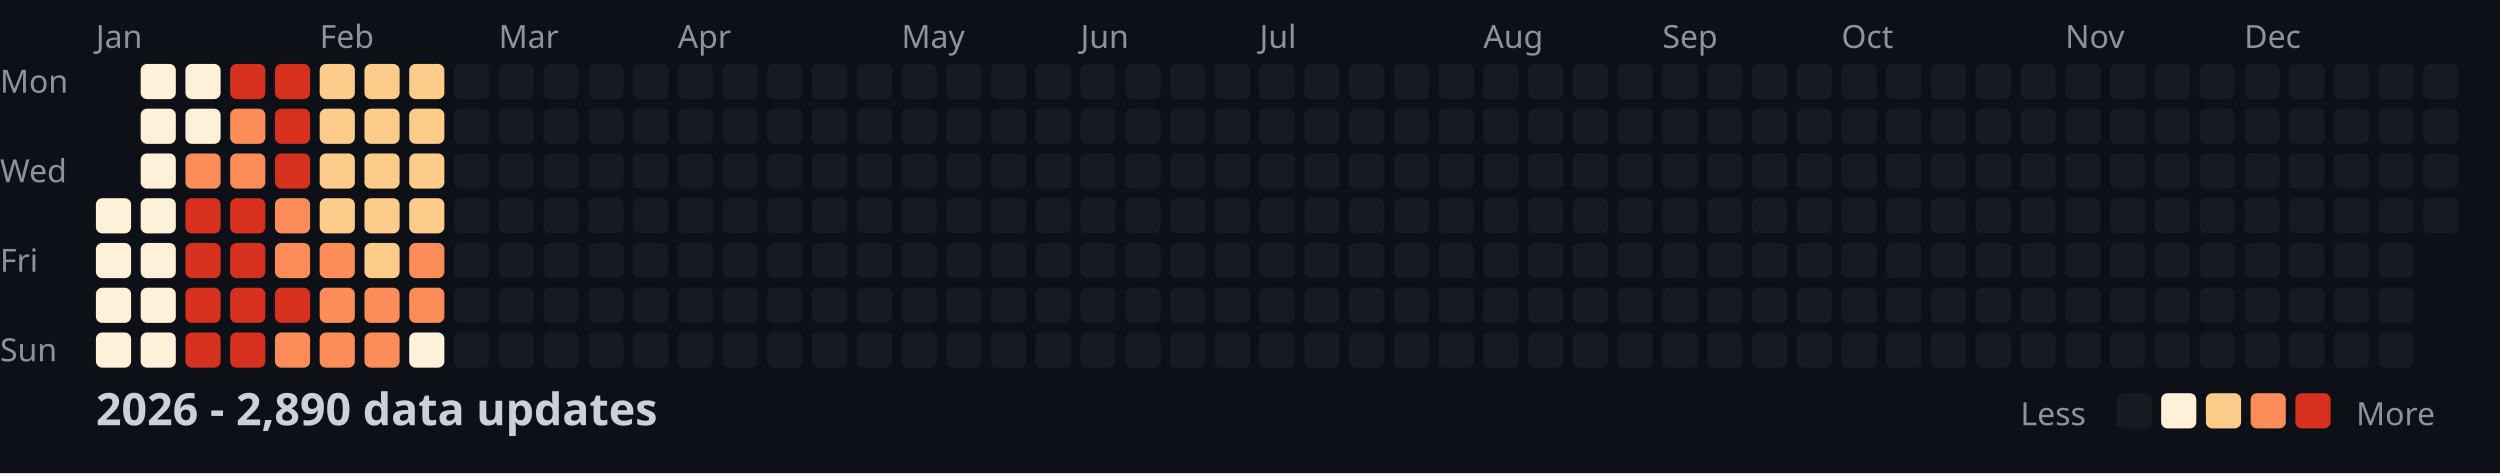
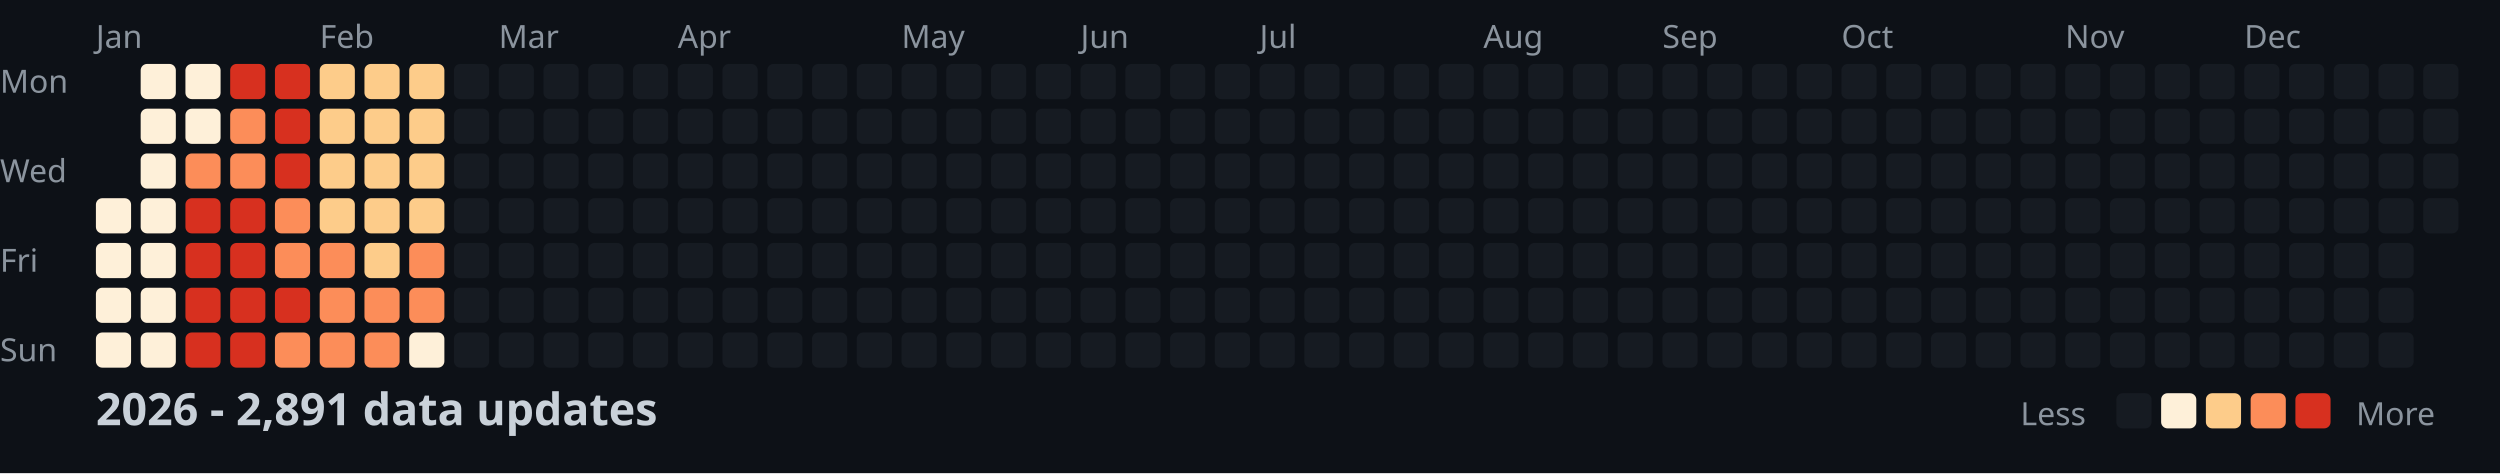
<svg xmlns="http://www.w3.org/2000/svg" width="782" height="148">
  <style>
    .month { font: 10px sans-serif; fill: #8b949e; }
    .day { font: 10px sans-serif; fill: #8b949e; }
    .title { font: bold 14px sans-serif; fill: #c9d1d9; }
    .legend { font: 10px sans-serif; fill: #8b949e; }
  </style>
  <rect width="100%" height="100%" fill="#0d1117" />
  <text x="0" y="29" class="day">Mon</text>
  <text x="0" y="57" class="day">Wed</text>
  <text x="0" y="85" class="day">Fri</text>
  <text x="0" y="113" class="day">Sun</text>
  <text x="30" y="15" class="month">Jan</text>
  <text x="100" y="15" class="month">Feb</text>
  <text x="156" y="15" class="month">Mar</text>
  <text x="212" y="15" class="month">Apr</text>
  <text x="282" y="15" class="month">May</text>
  <text x="338" y="15" class="month">Jun</text>
  <text x="394" y="15" class="month">Jul</text>
  <text x="464" y="15" class="month">Aug</text>
  <text x="520" y="15" class="month">Sep</text>
  <text x="576" y="15" class="month">Oct</text>
  <text x="646" y="15" class="month">Nov</text>
  <text x="702" y="15" class="month">Dec</text>
  <rect x="30" y="62" width="11" height="11" fill="#fef0d9" rx="2" />
  <rect x="30" y="76" width="11" height="11" fill="#fef0d9" rx="2" />
  <rect x="30" y="90" width="11" height="11" fill="#fef0d9" rx="2" />
  <rect x="30" y="104" width="11" height="11" fill="#fef0d9" rx="2" />
  <rect x="44" y="20" width="11" height="11" fill="#fef0d9" rx="2" />
  <rect x="44" y="34" width="11" height="11" fill="#fef0d9" rx="2" />
  <rect x="44" y="48" width="11" height="11" fill="#fef0d9" rx="2" />
  <rect x="44" y="62" width="11" height="11" fill="#fef0d9" rx="2" />
  <rect x="44" y="76" width="11" height="11" fill="#fef0d9" rx="2" />
  <rect x="44" y="90" width="11" height="11" fill="#fef0d9" rx="2" />
  <rect x="44" y="104" width="11" height="11" fill="#fef0d9" rx="2" />
  <rect x="58" y="20" width="11" height="11" fill="#fef0d9" rx="2" />
  <rect x="58" y="34" width="11" height="11" fill="#fef0d9" rx="2" />
  <rect x="58" y="48" width="11" height="11" fill="#fc8d59" rx="2" />
  <rect x="58" y="62" width="11" height="11" fill="#d7301f" rx="2" />
  <rect x="58" y="76" width="11" height="11" fill="#d7301f" rx="2" />
  <rect x="58" y="90" width="11" height="11" fill="#d7301f" rx="2" />
  <rect x="58" y="104" width="11" height="11" fill="#d7301f" rx="2" />
  <rect x="72" y="20" width="11" height="11" fill="#d7301f" rx="2" />
  <rect x="72" y="34" width="11" height="11" fill="#fc8d59" rx="2" />
  <rect x="72" y="48" width="11" height="11" fill="#fc8d59" rx="2" />
  <rect x="72" y="62" width="11" height="11" fill="#d7301f" rx="2" />
  <rect x="72" y="76" width="11" height="11" fill="#d7301f" rx="2" />
  <rect x="72" y="90" width="11" height="11" fill="#d7301f" rx="2" />
  <rect x="72" y="104" width="11" height="11" fill="#d7301f" rx="2" />
  <rect x="86" y="20" width="11" height="11" fill="#d7301f" rx="2" />
  <rect x="86" y="34" width="11" height="11" fill="#d7301f" rx="2" />
  <rect x="86" y="48" width="11" height="11" fill="#d7301f" rx="2" />
  <rect x="86" y="62" width="11" height="11" fill="#fc8d59" rx="2" />
  <rect x="86" y="76" width="11" height="11" fill="#fc8d59" rx="2" />
  <rect x="86" y="90" width="11" height="11" fill="#d7301f" rx="2" />
  <rect x="86" y="104" width="11" height="11" fill="#fc8d59" rx="2" />
  <rect x="100" y="20" width="11" height="11" fill="#fdcc8a" rx="2" />
  <rect x="100" y="34" width="11" height="11" fill="#fdcc8a" rx="2" />
  <rect x="100" y="48" width="11" height="11" fill="#fdcc8a" rx="2" />
  <rect x="100" y="62" width="11" height="11" fill="#fdcc8a" rx="2" />
  <rect x="100" y="76" width="11" height="11" fill="#fc8d59" rx="2" />
  <rect x="100" y="90" width="11" height="11" fill="#fc8d59" rx="2" />
  <rect x="100" y="104" width="11" height="11" fill="#fc8d59" rx="2" />
  <rect x="114" y="20" width="11" height="11" fill="#fdcc8a" rx="2" />
  <rect x="114" y="34" width="11" height="11" fill="#fdcc8a" rx="2" />
  <rect x="114" y="48" width="11" height="11" fill="#fdcc8a" rx="2" />
  <rect x="114" y="62" width="11" height="11" fill="#fdcc8a" rx="2" />
  <rect x="114" y="76" width="11" height="11" fill="#fdcc8a" rx="2" />
  <rect x="114" y="90" width="11" height="11" fill="#fc8d59" rx="2" />
  <rect x="114" y="104" width="11" height="11" fill="#fc8d59" rx="2" />
  <rect x="128" y="20" width="11" height="11" fill="#fdcc8a" rx="2" />
  <rect x="128" y="34" width="11" height="11" fill="#fdcc8a" rx="2" />
  <rect x="128" y="48" width="11" height="11" fill="#fdcc8a" rx="2" />
  <rect x="128" y="62" width="11" height="11" fill="#fdcc8a" rx="2" />
  <rect x="128" y="76" width="11" height="11" fill="#fc8d59" rx="2" />
  <rect x="128" y="90" width="11" height="11" fill="#fc8d59" rx="2" />
  <rect x="128" y="104" width="11" height="11" fill="#fef0d9" rx="2" />
  <rect x="142" y="20" width="11" height="11" fill="#161b22" rx="2" />
  <rect x="142" y="34" width="11" height="11" fill="#161b22" rx="2" />
  <rect x="142" y="48" width="11" height="11" fill="#161b22" rx="2" />
  <rect x="142" y="62" width="11" height="11" fill="#161b22" rx="2" />
  <rect x="142" y="76" width="11" height="11" fill="#161b22" rx="2" />
  <rect x="142" y="90" width="11" height="11" fill="#161b22" rx="2" />
  <rect x="142" y="104" width="11" height="11" fill="#161b22" rx="2" />
  <rect x="156" y="20" width="11" height="11" fill="#161b22" rx="2" />
  <rect x="156" y="34" width="11" height="11" fill="#161b22" rx="2" />
  <rect x="156" y="48" width="11" height="11" fill="#161b22" rx="2" />
  <rect x="156" y="62" width="11" height="11" fill="#161b22" rx="2" />
  <rect x="156" y="76" width="11" height="11" fill="#161b22" rx="2" />
  <rect x="156" y="90" width="11" height="11" fill="#161b22" rx="2" />
  <rect x="156" y="104" width="11" height="11" fill="#161b22" rx="2" />
  <rect x="170" y="20" width="11" height="11" fill="#161b22" rx="2" />
  <rect x="170" y="34" width="11" height="11" fill="#161b22" rx="2" />
  <rect x="170" y="48" width="11" height="11" fill="#161b22" rx="2" />
  <rect x="170" y="62" width="11" height="11" fill="#161b22" rx="2" />
  <rect x="170" y="76" width="11" height="11" fill="#161b22" rx="2" />
  <rect x="170" y="90" width="11" height="11" fill="#161b22" rx="2" />
  <rect x="170" y="104" width="11" height="11" fill="#161b22" rx="2" />
  <rect x="184" y="20" width="11" height="11" fill="#161b22" rx="2" />
  <rect x="184" y="34" width="11" height="11" fill="#161b22" rx="2" />
  <rect x="184" y="48" width="11" height="11" fill="#161b22" rx="2" />
  <rect x="184" y="62" width="11" height="11" fill="#161b22" rx="2" />
  <rect x="184" y="76" width="11" height="11" fill="#161b22" rx="2" />
  <rect x="184" y="90" width="11" height="11" fill="#161b22" rx="2" />
  <rect x="184" y="104" width="11" height="11" fill="#161b22" rx="2" />
  <rect x="198" y="20" width="11" height="11" fill="#161b22" rx="2" />
  <rect x="198" y="34" width="11" height="11" fill="#161b22" rx="2" />
  <rect x="198" y="48" width="11" height="11" fill="#161b22" rx="2" />
  <rect x="198" y="62" width="11" height="11" fill="#161b22" rx="2" />
  <rect x="198" y="76" width="11" height="11" fill="#161b22" rx="2" />
  <rect x="198" y="90" width="11" height="11" fill="#161b22" rx="2" />
  <rect x="198" y="104" width="11" height="11" fill="#161b22" rx="2" />
  <rect x="212" y="20" width="11" height="11" fill="#161b22" rx="2" />
  <rect x="212" y="34" width="11" height="11" fill="#161b22" rx="2" />
  <rect x="212" y="48" width="11" height="11" fill="#161b22" rx="2" />
  <rect x="212" y="62" width="11" height="11" fill="#161b22" rx="2" />
  <rect x="212" y="76" width="11" height="11" fill="#161b22" rx="2" />
  <rect x="212" y="90" width="11" height="11" fill="#161b22" rx="2" />
  <rect x="212" y="104" width="11" height="11" fill="#161b22" rx="2" />
  <rect x="226" y="20" width="11" height="11" fill="#161b22" rx="2" />
  <rect x="226" y="34" width="11" height="11" fill="#161b22" rx="2" />
  <rect x="226" y="48" width="11" height="11" fill="#161b22" rx="2" />
  <rect x="226" y="62" width="11" height="11" fill="#161b22" rx="2" />
  <rect x="226" y="76" width="11" height="11" fill="#161b22" rx="2" />
  <rect x="226" y="90" width="11" height="11" fill="#161b22" rx="2" />
  <rect x="226" y="104" width="11" height="11" fill="#161b22" rx="2" />
  <rect x="240" y="20" width="11" height="11" fill="#161b22" rx="2" />
  <rect x="240" y="34" width="11" height="11" fill="#161b22" rx="2" />
  <rect x="240" y="48" width="11" height="11" fill="#161b22" rx="2" />
  <rect x="240" y="62" width="11" height="11" fill="#161b22" rx="2" />
  <rect x="240" y="76" width="11" height="11" fill="#161b22" rx="2" />
  <rect x="240" y="90" width="11" height="11" fill="#161b22" rx="2" />
  <rect x="240" y="104" width="11" height="11" fill="#161b22" rx="2" />
  <rect x="254" y="20" width="11" height="11" fill="#161b22" rx="2" />
  <rect x="254" y="34" width="11" height="11" fill="#161b22" rx="2" />
  <rect x="254" y="48" width="11" height="11" fill="#161b22" rx="2" />
  <rect x="254" y="62" width="11" height="11" fill="#161b22" rx="2" />
  <rect x="254" y="76" width="11" height="11" fill="#161b22" rx="2" />
  <rect x="254" y="90" width="11" height="11" fill="#161b22" rx="2" />
  <rect x="254" y="104" width="11" height="11" fill="#161b22" rx="2" />
  <rect x="268" y="20" width="11" height="11" fill="#161b22" rx="2" />
  <rect x="268" y="34" width="11" height="11" fill="#161b22" rx="2" />
  <rect x="268" y="48" width="11" height="11" fill="#161b22" rx="2" />
  <rect x="268" y="62" width="11" height="11" fill="#161b22" rx="2" />
  <rect x="268" y="76" width="11" height="11" fill="#161b22" rx="2" />
  <rect x="268" y="90" width="11" height="11" fill="#161b22" rx="2" />
  <rect x="268" y="104" width="11" height="11" fill="#161b22" rx="2" />
  <rect x="282" y="20" width="11" height="11" fill="#161b22" rx="2" />
  <rect x="282" y="34" width="11" height="11" fill="#161b22" rx="2" />
  <rect x="282" y="48" width="11" height="11" fill="#161b22" rx="2" />
  <rect x="282" y="62" width="11" height="11" fill="#161b22" rx="2" />
  <rect x="282" y="76" width="11" height="11" fill="#161b22" rx="2" />
  <rect x="282" y="90" width="11" height="11" fill="#161b22" rx="2" />
  <rect x="282" y="104" width="11" height="11" fill="#161b22" rx="2" />
  <rect x="296" y="20" width="11" height="11" fill="#161b22" rx="2" />
  <rect x="296" y="34" width="11" height="11" fill="#161b22" rx="2" />
  <rect x="296" y="48" width="11" height="11" fill="#161b22" rx="2" />
  <rect x="296" y="62" width="11" height="11" fill="#161b22" rx="2" />
  <rect x="296" y="76" width="11" height="11" fill="#161b22" rx="2" />
  <rect x="296" y="90" width="11" height="11" fill="#161b22" rx="2" />
  <rect x="296" y="104" width="11" height="11" fill="#161b22" rx="2" />
  <rect x="310" y="20" width="11" height="11" fill="#161b22" rx="2" />
  <rect x="310" y="34" width="11" height="11" fill="#161b22" rx="2" />
  <rect x="310" y="48" width="11" height="11" fill="#161b22" rx="2" />
  <rect x="310" y="62" width="11" height="11" fill="#161b22" rx="2" />
  <rect x="310" y="76" width="11" height="11" fill="#161b22" rx="2" />
  <rect x="310" y="90" width="11" height="11" fill="#161b22" rx="2" />
  <rect x="310" y="104" width="11" height="11" fill="#161b22" rx="2" />
  <rect x="324" y="20" width="11" height="11" fill="#161b22" rx="2" />
  <rect x="324" y="34" width="11" height="11" fill="#161b22" rx="2" />
  <rect x="324" y="48" width="11" height="11" fill="#161b22" rx="2" />
  <rect x="324" y="62" width="11" height="11" fill="#161b22" rx="2" />
  <rect x="324" y="76" width="11" height="11" fill="#161b22" rx="2" />
  <rect x="324" y="90" width="11" height="11" fill="#161b22" rx="2" />
  <rect x="324" y="104" width="11" height="11" fill="#161b22" rx="2" />
  <rect x="338" y="20" width="11" height="11" fill="#161b22" rx="2" />
  <rect x="338" y="34" width="11" height="11" fill="#161b22" rx="2" />
  <rect x="338" y="48" width="11" height="11" fill="#161b22" rx="2" />
  <rect x="338" y="62" width="11" height="11" fill="#161b22" rx="2" />
  <rect x="338" y="76" width="11" height="11" fill="#161b22" rx="2" />
  <rect x="338" y="90" width="11" height="11" fill="#161b22" rx="2" />
  <rect x="338" y="104" width="11" height="11" fill="#161b22" rx="2" />
  <rect x="352" y="20" width="11" height="11" fill="#161b22" rx="2" />
  <rect x="352" y="34" width="11" height="11" fill="#161b22" rx="2" />
  <rect x="352" y="48" width="11" height="11" fill="#161b22" rx="2" />
  <rect x="352" y="62" width="11" height="11" fill="#161b22" rx="2" />
  <rect x="352" y="76" width="11" height="11" fill="#161b22" rx="2" />
  <rect x="352" y="90" width="11" height="11" fill="#161b22" rx="2" />
  <rect x="352" y="104" width="11" height="11" fill="#161b22" rx="2" />
  <rect x="366" y="20" width="11" height="11" fill="#161b22" rx="2" />
  <rect x="366" y="34" width="11" height="11" fill="#161b22" rx="2" />
  <rect x="366" y="48" width="11" height="11" fill="#161b22" rx="2" />
  <rect x="366" y="62" width="11" height="11" fill="#161b22" rx="2" />
  <rect x="366" y="76" width="11" height="11" fill="#161b22" rx="2" />
  <rect x="366" y="90" width="11" height="11" fill="#161b22" rx="2" />
  <rect x="366" y="104" width="11" height="11" fill="#161b22" rx="2" />
  <rect x="380" y="20" width="11" height="11" fill="#161b22" rx="2" />
  <rect x="380" y="34" width="11" height="11" fill="#161b22" rx="2" />
  <rect x="380" y="48" width="11" height="11" fill="#161b22" rx="2" />
  <rect x="380" y="62" width="11" height="11" fill="#161b22" rx="2" />
  <rect x="380" y="76" width="11" height="11" fill="#161b22" rx="2" />
  <rect x="380" y="90" width="11" height="11" fill="#161b22" rx="2" />
  <rect x="380" y="104" width="11" height="11" fill="#161b22" rx="2" />
  <rect x="394" y="20" width="11" height="11" fill="#161b22" rx="2" />
  <rect x="394" y="34" width="11" height="11" fill="#161b22" rx="2" />
  <rect x="394" y="48" width="11" height="11" fill="#161b22" rx="2" />
  <rect x="394" y="62" width="11" height="11" fill="#161b22" rx="2" />
  <rect x="394" y="76" width="11" height="11" fill="#161b22" rx="2" />
  <rect x="394" y="90" width="11" height="11" fill="#161b22" rx="2" />
  <rect x="394" y="104" width="11" height="11" fill="#161b22" rx="2" />
  <rect x="408" y="20" width="11" height="11" fill="#161b22" rx="2" />
  <rect x="408" y="34" width="11" height="11" fill="#161b22" rx="2" />
  <rect x="408" y="48" width="11" height="11" fill="#161b22" rx="2" />
  <rect x="408" y="62" width="11" height="11" fill="#161b22" rx="2" />
  <rect x="408" y="76" width="11" height="11" fill="#161b22" rx="2" />
  <rect x="408" y="90" width="11" height="11" fill="#161b22" rx="2" />
  <rect x="408" y="104" width="11" height="11" fill="#161b22" rx="2" />
  <rect x="422" y="20" width="11" height="11" fill="#161b22" rx="2" />
  <rect x="422" y="34" width="11" height="11" fill="#161b22" rx="2" />
  <rect x="422" y="48" width="11" height="11" fill="#161b22" rx="2" />
  <rect x="422" y="62" width="11" height="11" fill="#161b22" rx="2" />
  <rect x="422" y="76" width="11" height="11" fill="#161b22" rx="2" />
  <rect x="422" y="90" width="11" height="11" fill="#161b22" rx="2" />
  <rect x="422" y="104" width="11" height="11" fill="#161b22" rx="2" />
  <rect x="436" y="20" width="11" height="11" fill="#161b22" rx="2" />
  <rect x="436" y="34" width="11" height="11" fill="#161b22" rx="2" />
  <rect x="436" y="48" width="11" height="11" fill="#161b22" rx="2" />
  <rect x="436" y="62" width="11" height="11" fill="#161b22" rx="2" />
  <rect x="436" y="76" width="11" height="11" fill="#161b22" rx="2" />
  <rect x="436" y="90" width="11" height="11" fill="#161b22" rx="2" />
  <rect x="436" y="104" width="11" height="11" fill="#161b22" rx="2" />
  <rect x="450" y="20" width="11" height="11" fill="#161b22" rx="2" />
  <rect x="450" y="34" width="11" height="11" fill="#161b22" rx="2" />
  <rect x="450" y="48" width="11" height="11" fill="#161b22" rx="2" />
  <rect x="450" y="62" width="11" height="11" fill="#161b22" rx="2" />
  <rect x="450" y="76" width="11" height="11" fill="#161b22" rx="2" />
  <rect x="450" y="90" width="11" height="11" fill="#161b22" rx="2" />
  <rect x="450" y="104" width="11" height="11" fill="#161b22" rx="2" />
  <rect x="464" y="20" width="11" height="11" fill="#161b22" rx="2" />
  <rect x="464" y="34" width="11" height="11" fill="#161b22" rx="2" />
  <rect x="464" y="48" width="11" height="11" fill="#161b22" rx="2" />
  <rect x="464" y="62" width="11" height="11" fill="#161b22" rx="2" />
  <rect x="464" y="76" width="11" height="11" fill="#161b22" rx="2" />
  <rect x="464" y="90" width="11" height="11" fill="#161b22" rx="2" />
  <rect x="464" y="104" width="11" height="11" fill="#161b22" rx="2" />
  <rect x="478" y="20" width="11" height="11" fill="#161b22" rx="2" />
  <rect x="478" y="34" width="11" height="11" fill="#161b22" rx="2" />
  <rect x="478" y="48" width="11" height="11" fill="#161b22" rx="2" />
  <rect x="478" y="62" width="11" height="11" fill="#161b22" rx="2" />
  <rect x="478" y="76" width="11" height="11" fill="#161b22" rx="2" />
  <rect x="478" y="90" width="11" height="11" fill="#161b22" rx="2" />
  <rect x="478" y="104" width="11" height="11" fill="#161b22" rx="2" />
  <rect x="492" y="20" width="11" height="11" fill="#161b22" rx="2" />
  <rect x="492" y="34" width="11" height="11" fill="#161b22" rx="2" />
  <rect x="492" y="48" width="11" height="11" fill="#161b22" rx="2" />
  <rect x="492" y="62" width="11" height="11" fill="#161b22" rx="2" />
  <rect x="492" y="76" width="11" height="11" fill="#161b22" rx="2" />
  <rect x="492" y="90" width="11" height="11" fill="#161b22" rx="2" />
  <rect x="492" y="104" width="11" height="11" fill="#161b22" rx="2" />
  <rect x="506" y="20" width="11" height="11" fill="#161b22" rx="2" />
  <rect x="506" y="34" width="11" height="11" fill="#161b22" rx="2" />
  <rect x="506" y="48" width="11" height="11" fill="#161b22" rx="2" />
  <rect x="506" y="62" width="11" height="11" fill="#161b22" rx="2" />
  <rect x="506" y="76" width="11" height="11" fill="#161b22" rx="2" />
  <rect x="506" y="90" width="11" height="11" fill="#161b22" rx="2" />
  <rect x="506" y="104" width="11" height="11" fill="#161b22" rx="2" />
  <rect x="520" y="20" width="11" height="11" fill="#161b22" rx="2" />
  <rect x="520" y="34" width="11" height="11" fill="#161b22" rx="2" />
  <rect x="520" y="48" width="11" height="11" fill="#161b22" rx="2" />
  <rect x="520" y="62" width="11" height="11" fill="#161b22" rx="2" />
  <rect x="520" y="76" width="11" height="11" fill="#161b22" rx="2" />
  <rect x="520" y="90" width="11" height="11" fill="#161b22" rx="2" />
  <rect x="520" y="104" width="11" height="11" fill="#161b22" rx="2" />
  <rect x="534" y="20" width="11" height="11" fill="#161b22" rx="2" />
  <rect x="534" y="34" width="11" height="11" fill="#161b22" rx="2" />
  <rect x="534" y="48" width="11" height="11" fill="#161b22" rx="2" />
  <rect x="534" y="62" width="11" height="11" fill="#161b22" rx="2" />
  <rect x="534" y="76" width="11" height="11" fill="#161b22" rx="2" />
  <rect x="534" y="90" width="11" height="11" fill="#161b22" rx="2" />
  <rect x="534" y="104" width="11" height="11" fill="#161b22" rx="2" />
  <rect x="548" y="20" width="11" height="11" fill="#161b22" rx="2" />
  <rect x="548" y="34" width="11" height="11" fill="#161b22" rx="2" />
  <rect x="548" y="48" width="11" height="11" fill="#161b22" rx="2" />
  <rect x="548" y="62" width="11" height="11" fill="#161b22" rx="2" />
  <rect x="548" y="76" width="11" height="11" fill="#161b22" rx="2" />
  <rect x="548" y="90" width="11" height="11" fill="#161b22" rx="2" />
  <rect x="548" y="104" width="11" height="11" fill="#161b22" rx="2" />
  <rect x="562" y="20" width="11" height="11" fill="#161b22" rx="2" />
  <rect x="562" y="34" width="11" height="11" fill="#161b22" rx="2" />
  <rect x="562" y="48" width="11" height="11" fill="#161b22" rx="2" />
  <rect x="562" y="62" width="11" height="11" fill="#161b22" rx="2" />
  <rect x="562" y="76" width="11" height="11" fill="#161b22" rx="2" />
  <rect x="562" y="90" width="11" height="11" fill="#161b22" rx="2" />
  <rect x="562" y="104" width="11" height="11" fill="#161b22" rx="2" />
  <rect x="576" y="20" width="11" height="11" fill="#161b22" rx="2" />
  <rect x="576" y="34" width="11" height="11" fill="#161b22" rx="2" />
  <rect x="576" y="48" width="11" height="11" fill="#161b22" rx="2" />
  <rect x="576" y="62" width="11" height="11" fill="#161b22" rx="2" />
  <rect x="576" y="76" width="11" height="11" fill="#161b22" rx="2" />
  <rect x="576" y="90" width="11" height="11" fill="#161b22" rx="2" />
  <rect x="576" y="104" width="11" height="11" fill="#161b22" rx="2" />
  <rect x="590" y="20" width="11" height="11" fill="#161b22" rx="2" />
  <rect x="590" y="34" width="11" height="11" fill="#161b22" rx="2" />
  <rect x="590" y="48" width="11" height="11" fill="#161b22" rx="2" />
  <rect x="590" y="62" width="11" height="11" fill="#161b22" rx="2" />
  <rect x="590" y="76" width="11" height="11" fill="#161b22" rx="2" />
  <rect x="590" y="90" width="11" height="11" fill="#161b22" rx="2" />
  <rect x="590" y="104" width="11" height="11" fill="#161b22" rx="2" />
  <rect x="604" y="20" width="11" height="11" fill="#161b22" rx="2" />
  <rect x="604" y="34" width="11" height="11" fill="#161b22" rx="2" />
  <rect x="604" y="48" width="11" height="11" fill="#161b22" rx="2" />
  <rect x="604" y="62" width="11" height="11" fill="#161b22" rx="2" />
  <rect x="604" y="76" width="11" height="11" fill="#161b22" rx="2" />
  <rect x="604" y="90" width="11" height="11" fill="#161b22" rx="2" />
  <rect x="604" y="104" width="11" height="11" fill="#161b22" rx="2" />
  <rect x="618" y="20" width="11" height="11" fill="#161b22" rx="2" />
  <rect x="618" y="34" width="11" height="11" fill="#161b22" rx="2" />
  <rect x="618" y="48" width="11" height="11" fill="#161b22" rx="2" />
  <rect x="618" y="62" width="11" height="11" fill="#161b22" rx="2" />
  <rect x="618" y="76" width="11" height="11" fill="#161b22" rx="2" />
  <rect x="618" y="90" width="11" height="11" fill="#161b22" rx="2" />
  <rect x="618" y="104" width="11" height="11" fill="#161b22" rx="2" />
  <rect x="632" y="20" width="11" height="11" fill="#161b22" rx="2" />
  <rect x="632" y="34" width="11" height="11" fill="#161b22" rx="2" />
  <rect x="632" y="48" width="11" height="11" fill="#161b22" rx="2" />
  <rect x="632" y="62" width="11" height="11" fill="#161b22" rx="2" />
  <rect x="632" y="76" width="11" height="11" fill="#161b22" rx="2" />
  <rect x="632" y="90" width="11" height="11" fill="#161b22" rx="2" />
  <rect x="632" y="104" width="11" height="11" fill="#161b22" rx="2" />
  <rect x="646" y="20" width="11" height="11" fill="#161b22" rx="2" />
  <rect x="646" y="34" width="11" height="11" fill="#161b22" rx="2" />
  <rect x="646" y="48" width="11" height="11" fill="#161b22" rx="2" />
  <rect x="646" y="62" width="11" height="11" fill="#161b22" rx="2" />
  <rect x="646" y="76" width="11" height="11" fill="#161b22" rx="2" />
  <rect x="646" y="90" width="11" height="11" fill="#161b22" rx="2" />
  <rect x="646" y="104" width="11" height="11" fill="#161b22" rx="2" />
  <rect x="660" y="20" width="11" height="11" fill="#161b22" rx="2" />
  <rect x="660" y="34" width="11" height="11" fill="#161b22" rx="2" />
  <rect x="660" y="48" width="11" height="11" fill="#161b22" rx="2" />
  <rect x="660" y="62" width="11" height="11" fill="#161b22" rx="2" />
  <rect x="660" y="76" width="11" height="11" fill="#161b22" rx="2" />
  <rect x="660" y="90" width="11" height="11" fill="#161b22" rx="2" />
  <rect x="660" y="104" width="11" height="11" fill="#161b22" rx="2" />
  <rect x="674" y="20" width="11" height="11" fill="#161b22" rx="2" />
  <rect x="674" y="34" width="11" height="11" fill="#161b22" rx="2" />
  <rect x="674" y="48" width="11" height="11" fill="#161b22" rx="2" />
  <rect x="674" y="62" width="11" height="11" fill="#161b22" rx="2" />
  <rect x="674" y="76" width="11" height="11" fill="#161b22" rx="2" />
  <rect x="674" y="90" width="11" height="11" fill="#161b22" rx="2" />
  <rect x="674" y="104" width="11" height="11" fill="#161b22" rx="2" />
  <rect x="688" y="20" width="11" height="11" fill="#161b22" rx="2" />
  <rect x="688" y="34" width="11" height="11" fill="#161b22" rx="2" />
  <rect x="688" y="48" width="11" height="11" fill="#161b22" rx="2" />
  <rect x="688" y="62" width="11" height="11" fill="#161b22" rx="2" />
  <rect x="688" y="76" width="11" height="11" fill="#161b22" rx="2" />
  <rect x="688" y="90" width="11" height="11" fill="#161b22" rx="2" />
  <rect x="688" y="104" width="11" height="11" fill="#161b22" rx="2" />
  <rect x="702" y="20" width="11" height="11" fill="#161b22" rx="2" />
  <rect x="702" y="34" width="11" height="11" fill="#161b22" rx="2" />
  <rect x="702" y="48" width="11" height="11" fill="#161b22" rx="2" />
  <rect x="702" y="62" width="11" height="11" fill="#161b22" rx="2" />
  <rect x="702" y="76" width="11" height="11" fill="#161b22" rx="2" />
  <rect x="702" y="90" width="11" height="11" fill="#161b22" rx="2" />
  <rect x="702" y="104" width="11" height="11" fill="#161b22" rx="2" />
  <rect x="716" y="20" width="11" height="11" fill="#161b22" rx="2" />
  <rect x="716" y="34" width="11" height="11" fill="#161b22" rx="2" />
  <rect x="716" y="48" width="11" height="11" fill="#161b22" rx="2" />
  <rect x="716" y="62" width="11" height="11" fill="#161b22" rx="2" />
  <rect x="716" y="76" width="11" height="11" fill="#161b22" rx="2" />
  <rect x="716" y="90" width="11" height="11" fill="#161b22" rx="2" />
  <rect x="716" y="104" width="11" height="11" fill="#161b22" rx="2" />
  <rect x="730" y="20" width="11" height="11" fill="#161b22" rx="2" />
  <rect x="730" y="34" width="11" height="11" fill="#161b22" rx="2" />
  <rect x="730" y="48" width="11" height="11" fill="#161b22" rx="2" />
  <rect x="730" y="62" width="11" height="11" fill="#161b22" rx="2" />
  <rect x="730" y="76" width="11" height="11" fill="#161b22" rx="2" />
  <rect x="730" y="90" width="11" height="11" fill="#161b22" rx="2" />
  <rect x="730" y="104" width="11" height="11" fill="#161b22" rx="2" />
  <rect x="744" y="20" width="11" height="11" fill="#161b22" rx="2" />
  <rect x="744" y="34" width="11" height="11" fill="#161b22" rx="2" />
  <rect x="744" y="48" width="11" height="11" fill="#161b22" rx="2" />
  <rect x="744" y="62" width="11" height="11" fill="#161b22" rx="2" />
  <rect x="744" y="76" width="11" height="11" fill="#161b22" rx="2" />
  <rect x="744" y="90" width="11" height="11" fill="#161b22" rx="2" />
  <rect x="744" y="104" width="11" height="11" fill="#161b22" rx="2" />
  <rect x="758" y="20" width="11" height="11" fill="#161b22" rx="2" />
  <rect x="758" y="34" width="11" height="11" fill="#161b22" rx="2" />
  <rect x="758" y="48" width="11" height="11" fill="#161b22" rx="2" />
  <rect x="758" y="62" width="11" height="11" fill="#161b22" rx="2" />
-   <text x="30" y="133" class="title">2026 - 2,890 data updates</text>
+   <text x="30" y="133" class="title">2026 - 2,891 data updates</text>
  <text x="632" y="133" class="legend">Less</text>
  <rect x="662" y="123" width="11" height="11" fill="#161b22" rx="2" />
  <rect x="676" y="123" width="11" height="11" fill="#fef0d9" rx="2" />
  <rect x="690" y="123" width="11" height="11" fill="#fdcc8a" rx="2" />
  <rect x="704" y="123" width="11" height="11" fill="#fc8d59" rx="2" />
  <rect x="718" y="123" width="11" height="11" fill="#d7301f" rx="2" />
  <text x="737" y="133" class="legend">More</text>
</svg>
